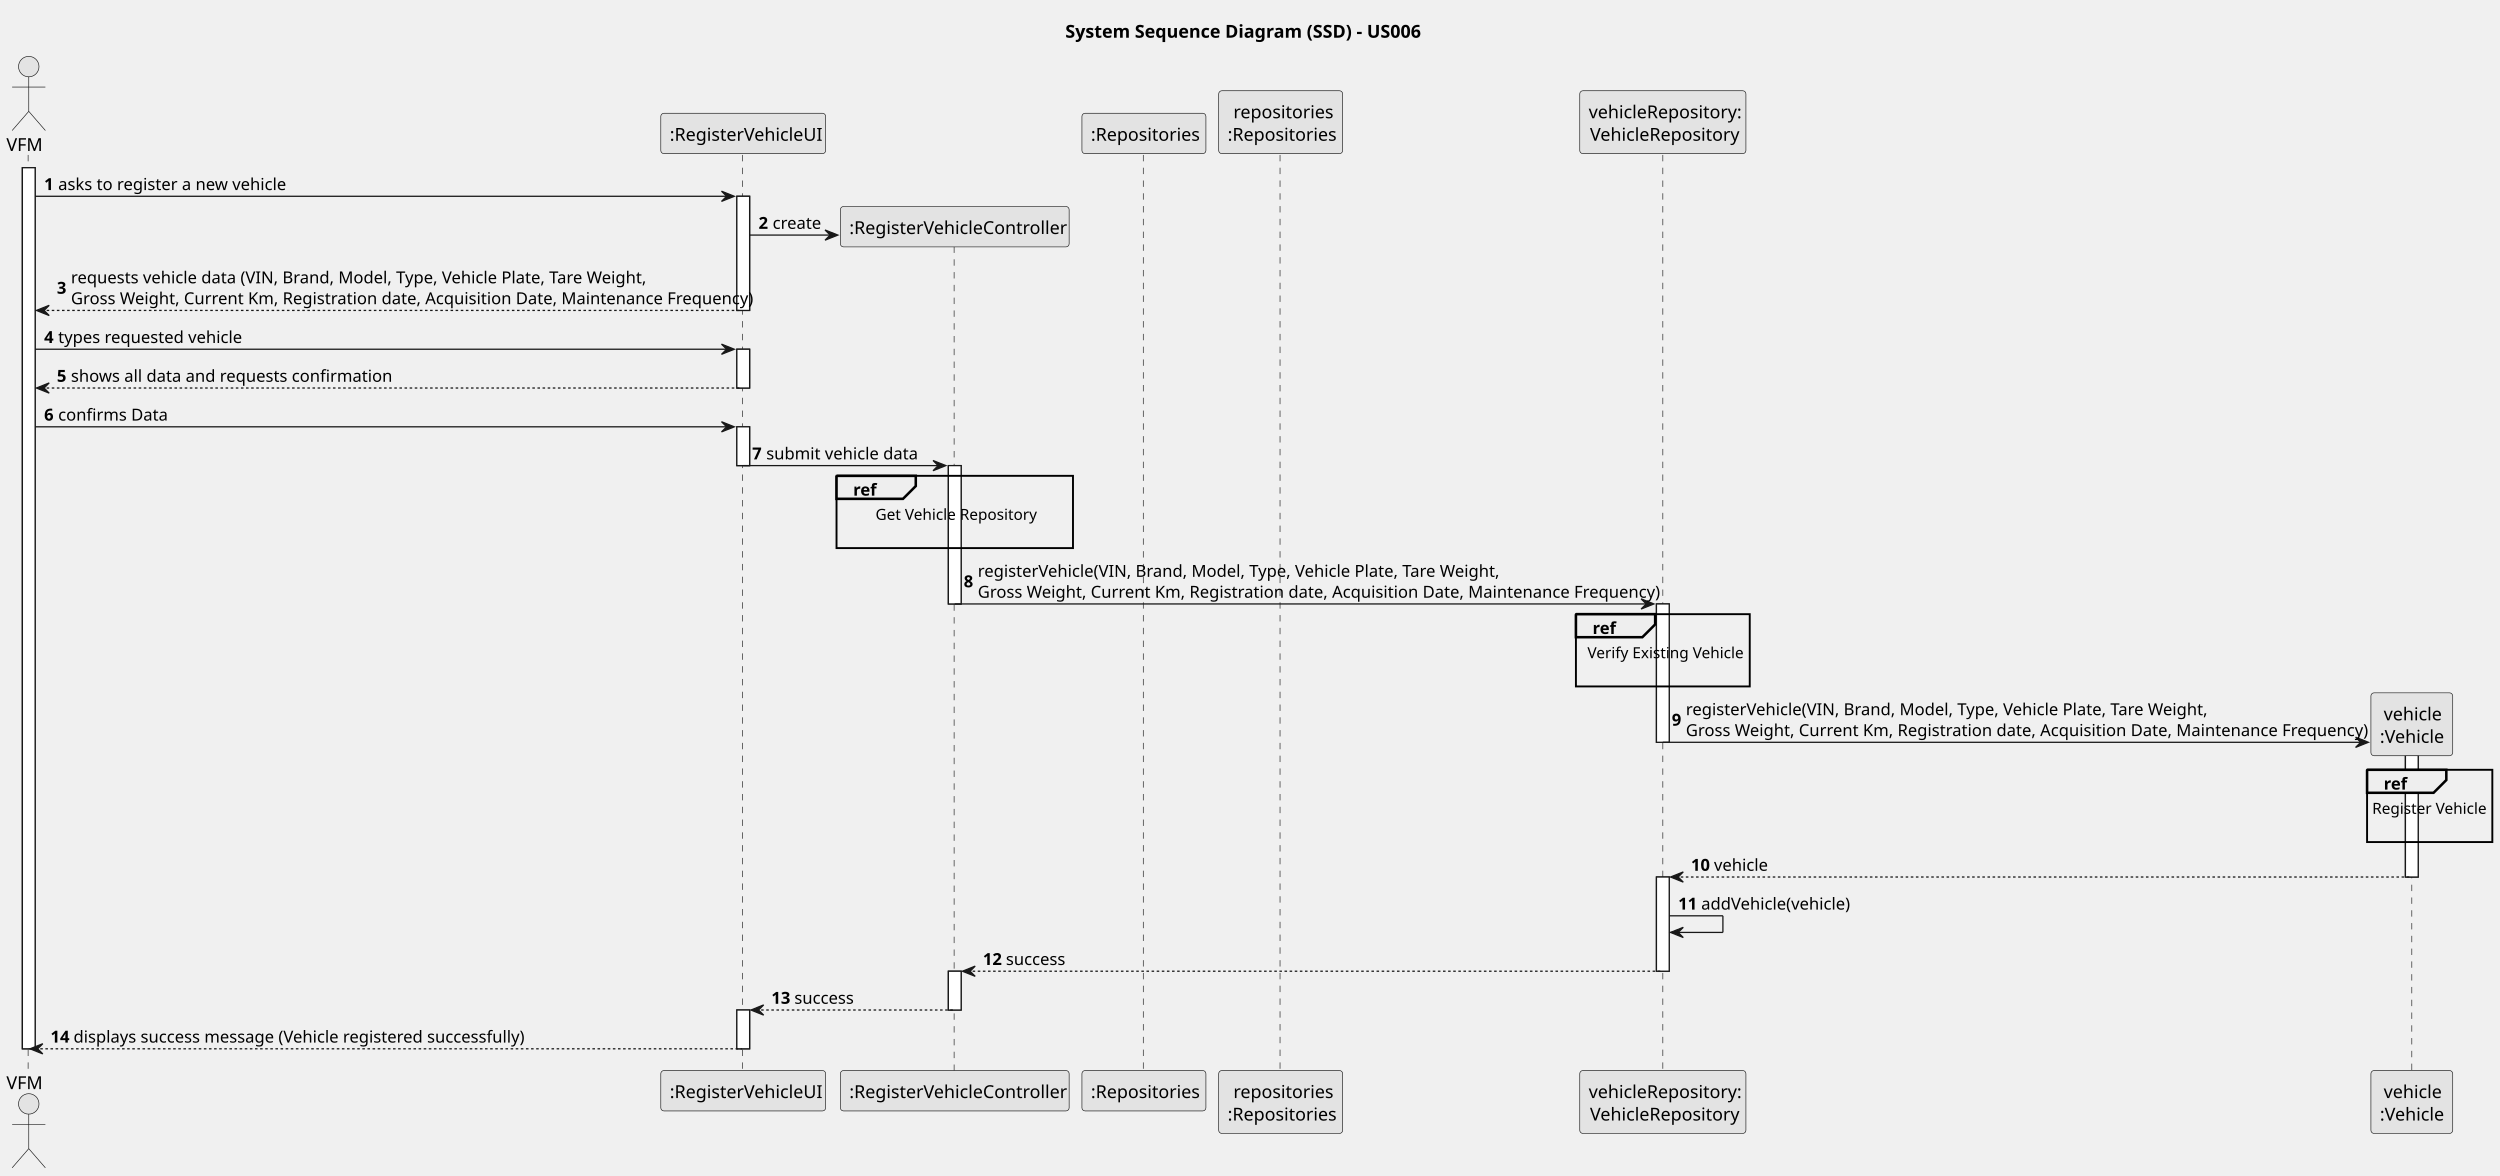
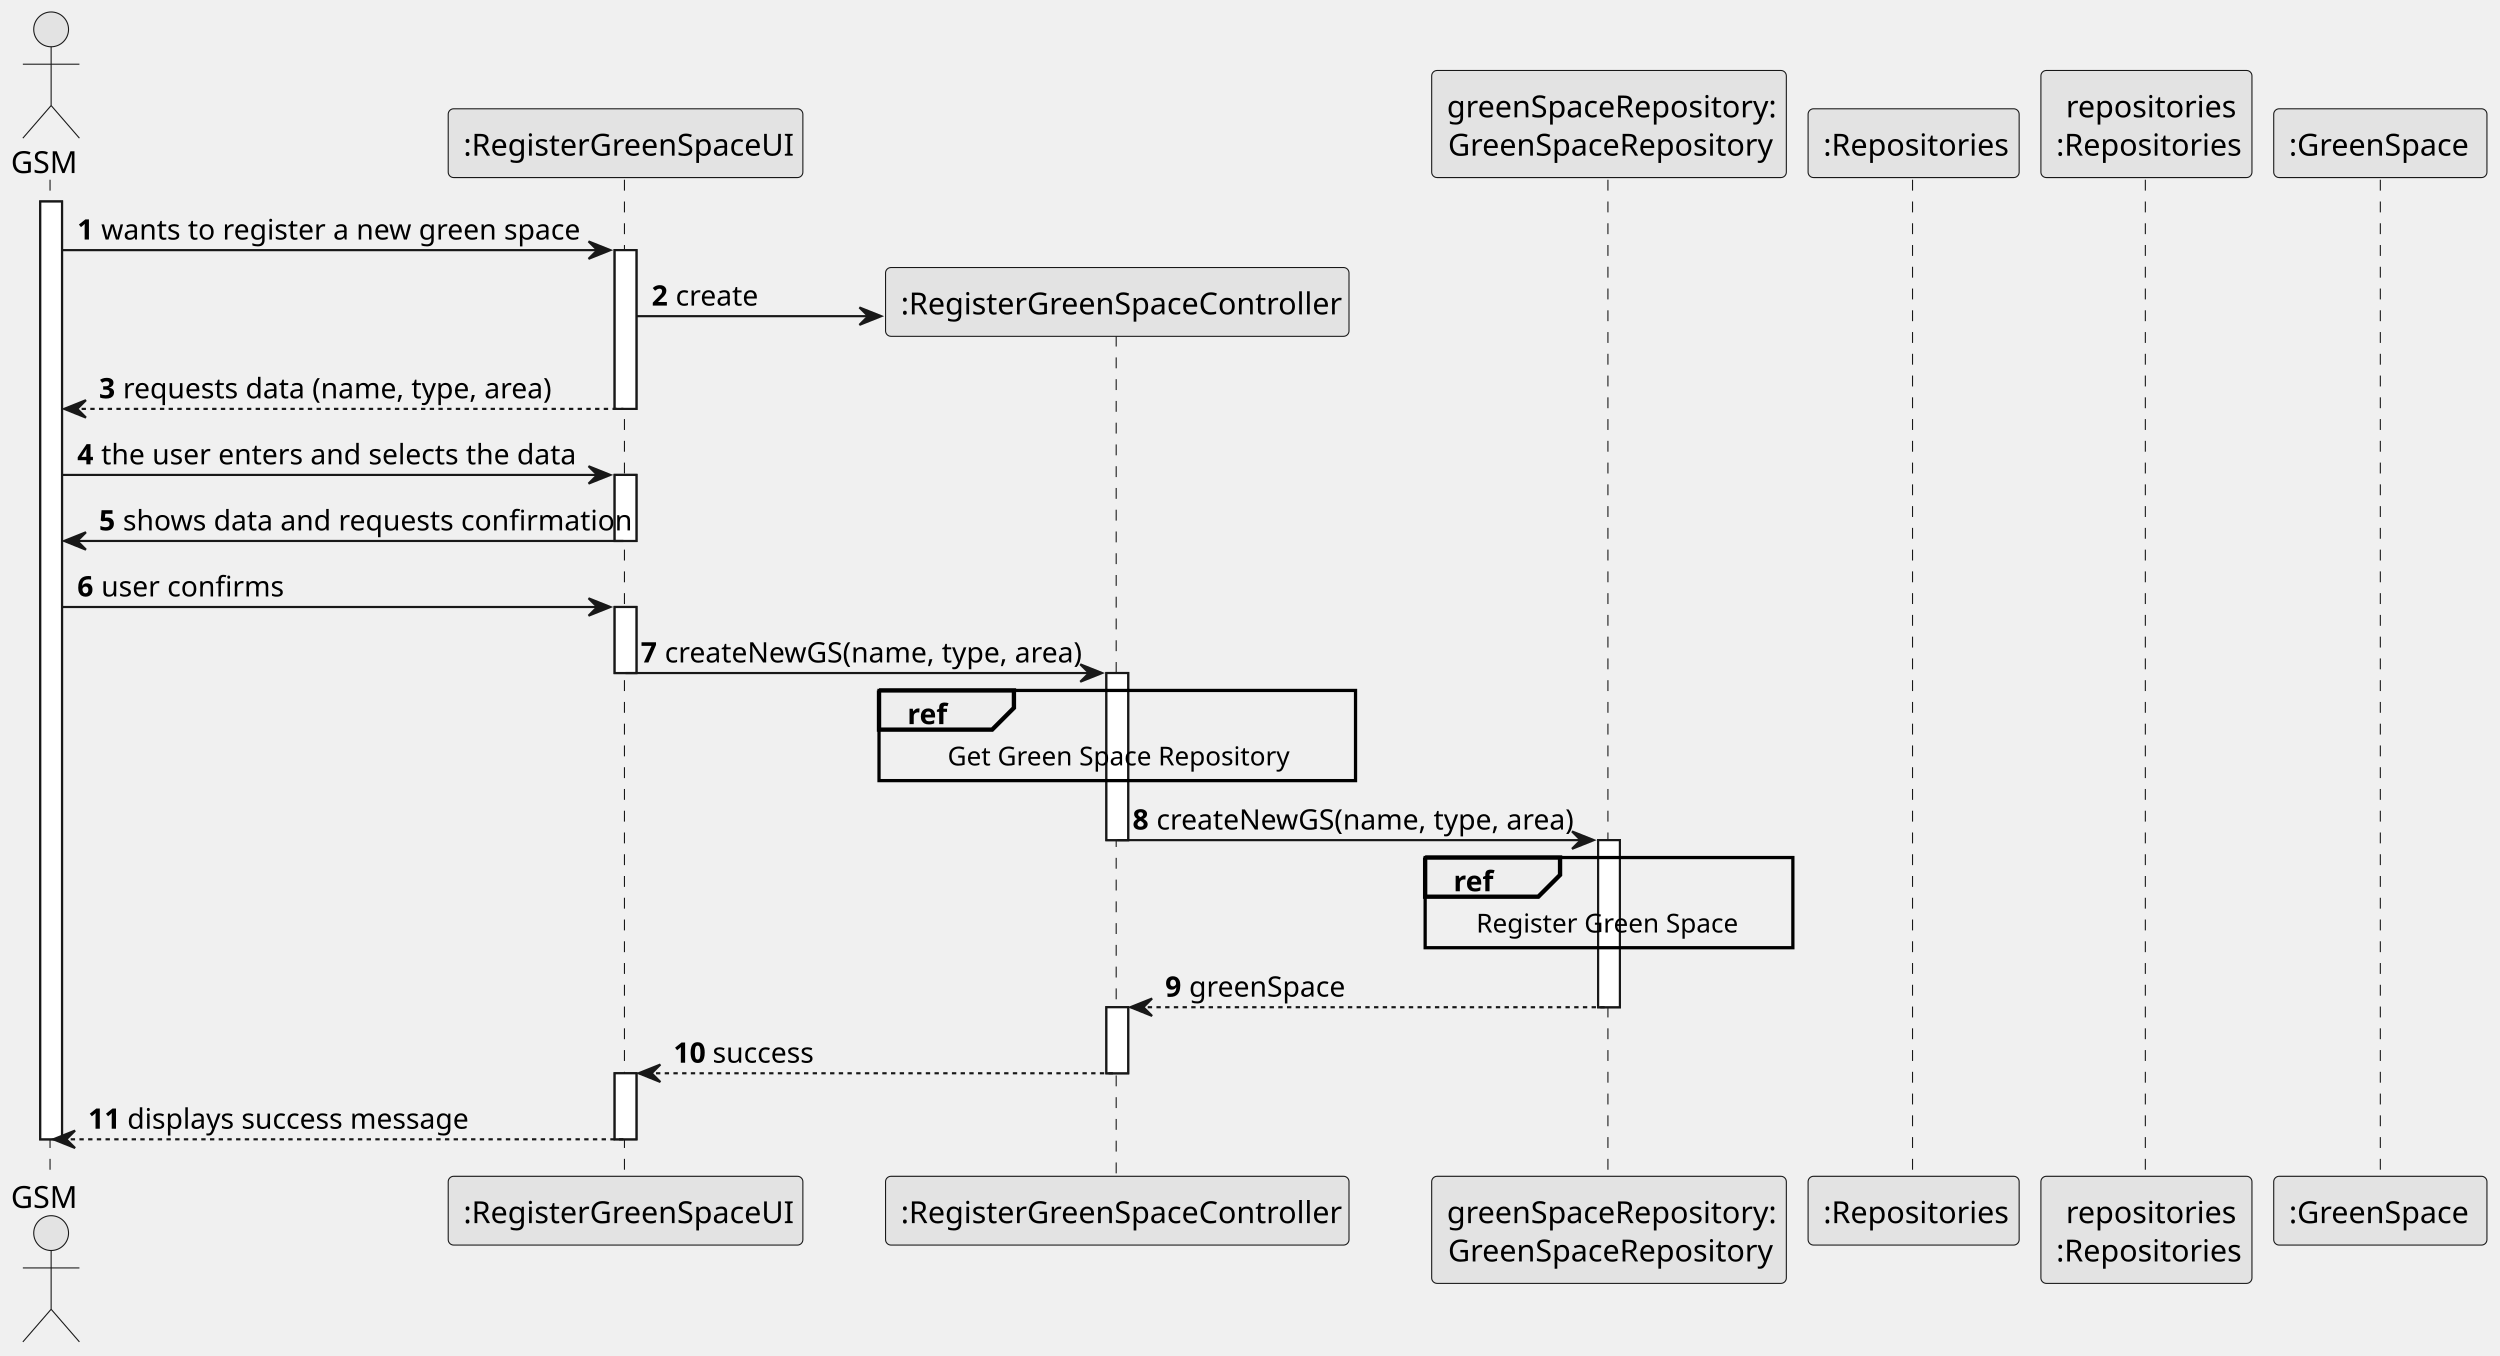
- <svg xmlns="http://www.w3.org/2000/svg" contentStyleType="text/css" height="920px" preserveAspectRatio="none" style="width:1956px;height:920px;background:#FFFFFF;" version="1.1" viewBox="0 0 1956 920" width="1956px" zoomAndPan="magnify">
+ <svg xmlns="http://www.w3.org/2000/svg" contentStyleType="text/css" height="623px" preserveAspectRatio="none" style="width:1149px;height:623px;background:#FFFFFF;" version="1.1" viewBox="0 0 1149 623" width="1149px" zoomAndPan="magnify">
  <defs />
  <g>
-     <text fill="#000000" font-family="sans-serif" font-size="14" font-weight="bold" lengthAdjust="spacing" textLength="284" x="833.5" y="29.533">System Sequence Diagram (SSD) - US006</text>
-     <rect fill="#FFFFFF" height="689.367" style="stroke:#181818;stroke-width:1.0;" width="10" x="17.5" y="131.219" />
-     <rect fill="#FFFFFF" height="89.312" style="stroke:#181818;stroke-width:1.0;" width="10" x="576.5" y="153.57" />
-     <rect fill="#FFFFFF" height="30.352" style="stroke:#181818;stroke-width:1.0;" width="10" x="576.5" y="273.234" />
-     <rect fill="#FFFFFF" height="30.352" style="stroke:#181818;stroke-width:1.0;" width="10" x="576.5" y="333.938" />
-     <rect fill="#FFFFFF" height="30.352" style="stroke:#181818;stroke-width:1.0;" width="10" x="576.5" y="790.234" />
-     <rect fill="#FFFFFF" height="108.242" style="stroke:#181818;stroke-width:1.0;" width="10" x="742" y="364.289" />
-     <rect fill="#FFFFFF" height="30.352" style="stroke:#181818;stroke-width:1.0;" width="10" x="742" y="759.883" />
-     <rect fill="#FFFFFF" height="108.242" style="stroke:#181818;stroke-width:1.0;" width="10" x="1296" y="472.531" />
-     <rect fill="#FFFFFF" height="73.703" style="stroke:#181818;stroke-width:1.0;" width="10" x="1296" y="686.18" />
-     <rect fill="#FFFFFF" height="95.406" style="stroke:#181818;stroke-width:1.0;" width="10" x="1882" y="590.773" />
-     <line style="stroke:#181818;stroke-width:0.5;stroke-dasharray:5.0,5.0;" x1="22" x2="22" y1="121.219" y2="838.586" />
-     <line style="stroke:#181818;stroke-width:0.5;stroke-dasharray:5.0,5.0;" x1="581" x2="581" y1="121.219" y2="838.586" />
-     <line style="stroke:#181818;stroke-width:0.5;stroke-dasharray:5.0,5.0;" x1="746.5" x2="746.5" y1="192.875" y2="838.586" />
-     <line style="stroke:#181818;stroke-width:0.5;stroke-dasharray:5.0,5.0;" x1="894.5" x2="894.5" y1="121.219" y2="838.586" />
-     <line style="stroke:#181818;stroke-width:0.5;stroke-dasharray:5.0,5.0;" x1="1001.5" x2="1001.5" y1="121.219" y2="838.586" />
-     <line style="stroke:#181818;stroke-width:0.5;stroke-dasharray:5.0,5.0;" x1="1301" x2="1301" y1="121.219" y2="838.586" />
-     <line style="stroke:#181818;stroke-width:0.5;stroke-dasharray:5.0,5.0;" x1="1887" x2="1887" y1="582.18" y2="838.586" />
-     <text fill="#000000" font-family="sans-serif" font-size="14" lengthAdjust="spacing" textLength="29" x="5" y="118.143">VFM</text>
-     <ellipse cx="22.5" cy="52.109" fill="#E3E3E3" rx="8" ry="8" style="stroke:#181818;stroke-width:0.5;" />
-     <path d="M22.5,60.109 L22.5,87.109 M9.5,68.109 L35.5,68.109 M22.5,87.109 L9.5,102.109 M22.5,87.109 L35.5,102.109 " fill="none" style="stroke:#181818;stroke-width:0.5;" />
-     <text fill="#000000" font-family="sans-serif" font-size="14" lengthAdjust="spacing" textLength="29" x="5" y="852.119">VFM</text>
-     <ellipse cx="22.5" cy="863.695" fill="#E3E3E3" rx="8" ry="8" style="stroke:#181818;stroke-width:0.5;" />
-     <path d="M22.5,871.695 L22.5,898.695 M9.5,879.695 L35.5,879.695 M22.5,898.695 L9.5,913.695 M22.5,898.695 L35.5,913.695 " fill="none" style="stroke:#181818;stroke-width:0.5;" />
-     <rect fill="#E3E3E3" height="31.609" rx="2.5" ry="2.5" style="stroke:#181818;stroke-width:0.5;" width="129" x="517" y="88.609" />
-     <text fill="#000000" font-family="sans-serif" font-size="14" lengthAdjust="spacing" textLength="115" x="524" y="110.143">:RegisterVehicleUI</text>
-     <rect fill="#E3E3E3" height="31.609" rx="2.5" ry="2.5" style="stroke:#181818;stroke-width:0.5;" width="129" x="517" y="837.586" />
-     <text fill="#000000" font-family="sans-serif" font-size="14" lengthAdjust="spacing" textLength="115" x="524" y="859.119">:RegisterVehicleUI</text>
-     <rect fill="#E3E3E3" height="31.609" rx="2.5" ry="2.5" style="stroke:#181818;stroke-width:0.5;" width="179" x="657.5" y="837.586" />
-     <text fill="#000000" font-family="sans-serif" font-size="14" lengthAdjust="spacing" textLength="165" x="664.5" y="859.119">:RegisterVehicleController</text>
-     <rect fill="#E3E3E3" height="31.609" rx="2.5" ry="2.5" style="stroke:#181818;stroke-width:0.5;" width="97" x="846.5" y="88.609" />
-     <text fill="#000000" font-family="sans-serif" font-size="14" lengthAdjust="spacing" textLength="83" x="853.5" y="110.143">:Repositories</text>
-     <rect fill="#E3E3E3" height="31.609" rx="2.5" ry="2.5" style="stroke:#181818;stroke-width:0.5;" width="97" x="846.5" y="837.586" />
-     <text fill="#000000" font-family="sans-serif" font-size="14" lengthAdjust="spacing" textLength="83" x="853.5" y="859.119">:Repositories</text>
-     <rect fill="#E3E3E3" height="49.219" rx="2.5" ry="2.5" style="stroke:#181818;stroke-width:0.5;" width="97" x="953.5" y="71" />
-     <text fill="#000000" font-family="sans-serif" font-size="14" lengthAdjust="spacing" textLength="74" x="965" y="92.533">repositories</text>
-     <text fill="#000000" font-family="sans-serif" font-size="14" lengthAdjust="spacing" textLength="83" x="960.5" y="110.143">:Repositories</text>
-     <rect fill="#E3E3E3" height="49.219" rx="2.5" ry="2.5" style="stroke:#181818;stroke-width:0.5;" width="97" x="953.5" y="837.586" />
-     <text fill="#000000" font-family="sans-serif" font-size="14" lengthAdjust="spacing" textLength="74" x="965" y="859.119">repositories</text>
-     <text fill="#000000" font-family="sans-serif" font-size="14" lengthAdjust="spacing" textLength="83" x="960.5" y="876.729">:Repositories</text>
-     <rect fill="#E3E3E3" height="49.219" rx="2.5" ry="2.5" style="stroke:#181818;stroke-width:0.5;" width="130" x="1236" y="71" />
-     <text fill="#000000" font-family="sans-serif" font-size="14" lengthAdjust="spacing" textLength="116" x="1243" y="92.533">vehicleRepository:</text>
-     <text fill="#000000" font-family="sans-serif" font-size="14" lengthAdjust="spacing" textLength="114" x="1244" y="110.143">VehicleRepository</text>
-     <rect fill="#E3E3E3" height="49.219" rx="2.5" ry="2.5" style="stroke:#181818;stroke-width:0.5;" width="130" x="1236" y="837.586" />
-     <text fill="#000000" font-family="sans-serif" font-size="14" lengthAdjust="spacing" textLength="116" x="1243" y="859.119">vehicleRepository:</text>
-     <text fill="#000000" font-family="sans-serif" font-size="14" lengthAdjust="spacing" textLength="114" x="1244" y="876.729">VehicleRepository</text>
-     <rect fill="#E3E3E3" height="49.219" rx="2.5" ry="2.5" style="stroke:#181818;stroke-width:0.5;" width="64" x="1855" y="837.586" />
-     <text fill="#000000" font-family="sans-serif" font-size="14" lengthAdjust="spacing" textLength="44" x="1865" y="859.119">vehicle</text>
-     <text fill="#000000" font-family="sans-serif" font-size="14" lengthAdjust="spacing" textLength="50" x="1862" y="876.729">:Vehicle</text>
-     <rect fill="#FFFFFF" height="689.367" style="stroke:#181818;stroke-width:1.0;" width="10" x="17.5" y="131.219" />
-     <rect fill="#FFFFFF" height="89.312" style="stroke:#181818;stroke-width:1.0;" width="10" x="576.5" y="153.57" />
-     <rect fill="#FFFFFF" height="30.352" style="stroke:#181818;stroke-width:1.0;" width="10" x="576.5" y="273.234" />
-     <rect fill="#FFFFFF" height="30.352" style="stroke:#181818;stroke-width:1.0;" width="10" x="576.5" y="333.938" />
-     <rect fill="#FFFFFF" height="30.352" style="stroke:#181818;stroke-width:1.0;" width="10" x="576.5" y="790.234" />
-     <rect fill="#FFFFFF" height="108.242" style="stroke:#181818;stroke-width:1.0;" width="10" x="742" y="364.289" />
-     <rect fill="#FFFFFF" height="30.352" style="stroke:#181818;stroke-width:1.0;" width="10" x="742" y="759.883" />
-     <rect fill="#FFFFFF" height="108.242" style="stroke:#181818;stroke-width:1.0;" width="10" x="1296" y="472.531" />
-     <rect fill="#FFFFFF" height="73.703" style="stroke:#181818;stroke-width:1.0;" width="10" x="1296" y="686.18" />
-     <rect fill="#FFFFFF" height="95.406" style="stroke:#181818;stroke-width:1.0;" width="10" x="1882" y="590.773" />
-     <polygon fill="#181818" points="564.5,149.57,574.5,153.57,564.5,157.57,568.5,153.57" style="stroke:#181818;stroke-width:1.0;" />
-     <line style="stroke:#181818;stroke-width:1.0;" x1="27.5" x2="570.5" y1="153.57" y2="153.57" />
-     <text fill="#000000" font-family="sans-serif" font-size="13" font-weight="bold" lengthAdjust="spacing" textLength="7" x="34.5" y="148.714">1</text>
-     <text fill="#000000" font-family="sans-serif" font-size="13" lengthAdjust="spacing" textLength="171" x="45.5" y="148.714">asks to register a new vehicle</text>
-     <polygon fill="#181818" points="645.5,179.922,655.5,183.922,645.5,187.922,649.5,183.922" style="stroke:#181818;stroke-width:1.0;" />
-     <line style="stroke:#181818;stroke-width:1.0;" x1="586.5" x2="651.5" y1="183.922" y2="183.922" />
-     <text fill="#000000" font-family="sans-serif" font-size="13" font-weight="bold" lengthAdjust="spacing" textLength="7" x="593.5" y="179.065">2</text>
-     <text fill="#000000" font-family="sans-serif" font-size="13" lengthAdjust="spacing" textLength="36" x="604.5" y="179.065">create</text>
-     <rect fill="#E3E3E3" height="31.609" rx="2.5" ry="2.5" style="stroke:#181818;stroke-width:0.5;" width="179" x="657.5" y="161.57" />
-     <text fill="#000000" font-family="sans-serif" font-size="14" lengthAdjust="spacing" textLength="165" x="664.5" y="183.103">:RegisterVehicleController</text>
-     <polygon fill="#181818" points="38.5,238.883,28.5,242.883,38.5,246.883,34.5,242.883" style="stroke:#181818;stroke-width:1.0;" />
-     <line style="stroke:#181818;stroke-width:1.0;stroke-dasharray:2.0,2.0;" x1="32.5" x2="580.5" y1="242.883" y2="242.883" />
-     <text fill="#000000" font-family="sans-serif" font-size="13" font-weight="bold" lengthAdjust="spacing" textLength="7" x="44.5" y="229.851">3</text>
-     <text fill="#000000" font-family="sans-serif" font-size="13" lengthAdjust="spacing" textLength="439" x="55.5" y="221.675">requests vehicle data (VIN, Brand, Model, Type, Vehicle Plate, Tare Weight,</text>
-     <text fill="#000000" font-family="sans-serif" font-size="13" lengthAdjust="spacing" textLength="514" x="55.5" y="238.026">Gross Weight, Current Km, Registration date, Acquisition Date, Maintenance Frequency)</text>
-     <polygon fill="#181818" points="564.5,269.234,574.5,273.234,564.5,277.234,568.5,273.234" style="stroke:#181818;stroke-width:1.0;" />
-     <line style="stroke:#181818;stroke-width:1.0;" x1="27.5" x2="570.5" y1="273.234" y2="273.234" />
-     <text fill="#000000" font-family="sans-serif" font-size="13" font-weight="bold" lengthAdjust="spacing" textLength="7" x="34.5" y="268.378">4</text>
-     <text fill="#000000" font-family="sans-serif" font-size="13" lengthAdjust="spacing" textLength="136" x="45.5" y="268.378">types requested vehicle</text>
-     <polygon fill="#181818" points="38.5,299.586,28.5,303.586,38.5,307.586,34.5,303.586" style="stroke:#181818;stroke-width:1.0;" />
-     <line style="stroke:#181818;stroke-width:1.0;stroke-dasharray:2.0,2.0;" x1="32.5" x2="580.5" y1="303.586" y2="303.586" />
-     <text fill="#000000" font-family="sans-serif" font-size="13" font-weight="bold" lengthAdjust="spacing" textLength="7" x="44.5" y="298.729">5</text>
-     <text fill="#000000" font-family="sans-serif" font-size="13" lengthAdjust="spacing" textLength="236" x="55.5" y="298.729">shows all data and requests confirmation</text>
-     <polygon fill="#181818" points="564.5,329.938,574.5,333.938,564.5,337.938,568.5,333.938" style="stroke:#181818;stroke-width:1.0;" />
-     <line style="stroke:#181818;stroke-width:1.0;" x1="27.5" x2="570.5" y1="333.938" y2="333.938" />
-     <text fill="#000000" font-family="sans-serif" font-size="13" font-weight="bold" lengthAdjust="spacing" textLength="7" x="34.5" y="329.081">6</text>
-     <text fill="#000000" font-family="sans-serif" font-size="13" lengthAdjust="spacing" textLength="80" x="45.5" y="329.081">confirms Data</text>
-     <polygon fill="#181818" points="730,360.289,740,364.289,730,368.289,734,364.289" style="stroke:#181818;stroke-width:1.0;" />
-     <line style="stroke:#181818;stroke-width:1.0;" x1="581.5" x2="736" y1="364.289" y2="364.289" />
-     <text fill="#000000" font-family="sans-serif" font-size="13" font-weight="bold" lengthAdjust="spacing" textLength="7" x="588.5" y="359.433">7</text>
-     <text fill="#000000" font-family="sans-serif" font-size="13" lengthAdjust="spacing" textLength="111" x="599.5" y="359.433">submit vehicle data</text>
-     <rect fill="none" height="56.539" style="stroke:#000000;stroke-width:1.5;" width="185" x="654.5" y="372.289" />
-     <path d="M654.5,372.289 L716.5,372.289 L716.5,380.289 L706.5,390.289 L654.5,390.289 L654.5,372.289 " fill="#EEEEEE" style="stroke:#000000;stroke-width:2.0;" />
-     <text fill="#000000" font-family="sans-serif" font-size="13" font-weight="bold" lengthAdjust="spacing" textLength="17" x="667.5" y="387.784">ref</text>
-     <text fill="#000000" font-family="sans-serif" font-size="12" lengthAdjust="spacing" textLength="124" x="685" y="406.746">Get Vehicle Repository</text>
-     <text fill="#000000" font-family="sans-serif" font-size="12" lengthAdjust="spacing" textLength="3" x="745.5" y="421.84"> </text>
-     <polygon fill="#181818" points="1284,468.531,1294,472.531,1284,476.531,1288,472.531" style="stroke:#181818;stroke-width:1.0;" />
-     <line style="stroke:#181818;stroke-width:1.0;" x1="747" x2="1290" y1="472.531" y2="472.531" />
-     <text fill="#000000" font-family="sans-serif" font-size="13" font-weight="bold" lengthAdjust="spacing" textLength="7" x="754" y="459.499">8</text>
-     <text fill="#000000" font-family="sans-serif" font-size="13" lengthAdjust="spacing" textLength="399" x="765" y="451.323">registerVehicle(VIN, Brand, Model, Type, Vehicle Plate, Tare Weight,</text>
-     <text fill="#000000" font-family="sans-serif" font-size="13" lengthAdjust="spacing" textLength="514" x="765" y="467.675">Gross Weight, Current Km, Registration date, Acquisition Date, Maintenance Frequency)</text>
-     <rect fill="none" height="56.539" style="stroke:#000000;stroke-width:1.5;" width="136" x="1233" y="480.531" />
-     <path d="M1233,480.531 L1295,480.531 L1295,488.531 L1285,498.531 L1233,498.531 L1233,480.531 " fill="#EEEEEE" style="stroke:#000000;stroke-width:2.0;" />
-     <text fill="#000000" font-family="sans-serif" font-size="13" font-weight="bold" lengthAdjust="spacing" textLength="17" x="1246" y="496.026">ref</text>
-     <text fill="#000000" font-family="sans-serif" font-size="12" lengthAdjust="spacing" textLength="118" x="1242" y="514.988">Verify Existing Vehicle</text>
-     <text fill="#000000" font-family="sans-serif" font-size="12" lengthAdjust="spacing" textLength="3" x="1299.5" y="530.082"> </text>
-     <polygon fill="#181818" points="1843,576.773,1853,580.773,1843,584.773,1847,580.773" style="stroke:#181818;stroke-width:1.0;" />
-     <line style="stroke:#181818;stroke-width:1.0;" x1="1301" x2="1849" y1="580.773" y2="580.773" />
-     <text fill="#000000" font-family="sans-serif" font-size="13" font-weight="bold" lengthAdjust="spacing" textLength="7" x="1308" y="567.741">9</text>
-     <text fill="#000000" font-family="sans-serif" font-size="13" lengthAdjust="spacing" textLength="399" x="1319" y="559.565">registerVehicle(VIN, Brand, Model, Type, Vehicle Plate, Tare Weight,</text>
-     <text fill="#000000" font-family="sans-serif" font-size="13" lengthAdjust="spacing" textLength="514" x="1319" y="575.917">Gross Weight, Current Km, Registration date, Acquisition Date, Maintenance Frequency)</text>
-     <rect fill="#E3E3E3" height="49.219" rx="2.5" ry="2.5" style="stroke:#181818;stroke-width:0.5;" width="64" x="1855" y="542.07" />
-     <text fill="#000000" font-family="sans-serif" font-size="14" lengthAdjust="spacing" textLength="44" x="1865" y="563.604">vehicle</text>
-     <text fill="#000000" font-family="sans-serif" font-size="14" lengthAdjust="spacing" textLength="50" x="1862" y="581.213">:Vehicle</text>
-     <rect fill="none" height="56.539" style="stroke:#000000;stroke-width:1.5;" width="98" x="1852" y="602.289" />
-     <path d="M1852,602.289 L1914,602.289 L1914,610.289 L1904,620.289 L1852,620.289 L1852,602.289 " fill="#EEEEEE" style="stroke:#000000;stroke-width:2.0;" />
-     <text fill="#000000" font-family="sans-serif" font-size="13" font-weight="bold" lengthAdjust="spacing" textLength="17" x="1865" y="617.784">ref</text>
-     <text fill="#000000" font-family="sans-serif" font-size="12" lengthAdjust="spacing" textLength="90" x="1856" y="636.746">Register Vehicle</text>
-     <text fill="#000000" font-family="sans-serif" font-size="12" lengthAdjust="spacing" textLength="3" x="1899.5" y="651.84"> </text>
-     <polygon fill="#181818" points="1317,682.18,1307,686.18,1317,690.18,1313,686.18" style="stroke:#181818;stroke-width:1.0;" />
-     <line style="stroke:#181818;stroke-width:1.0;stroke-dasharray:2.0,2.0;" x1="1311" x2="1886" y1="686.18" y2="686.18" />
-     <text fill="#000000" font-family="sans-serif" font-size="13" font-weight="bold" lengthAdjust="spacing" textLength="14" x="1323" y="681.323">10</text>
-     <text fill="#000000" font-family="sans-serif" font-size="13" lengthAdjust="spacing" textLength="39" x="1341" y="681.323">vehicle</text>
-     <line style="stroke:#181818;stroke-width:1.0;" x1="1306" x2="1348" y1="716.531" y2="716.531" />
-     <line style="stroke:#181818;stroke-width:1.0;" x1="1348" x2="1348" y1="716.531" y2="729.531" />
-     <line style="stroke:#181818;stroke-width:1.0;" x1="1307" x2="1348" y1="729.531" y2="729.531" />
-     <polygon fill="#181818" points="1317,725.531,1307,729.531,1317,733.531,1313,729.531" style="stroke:#181818;stroke-width:1.0;" />
-     <text fill="#000000" font-family="sans-serif" font-size="13" font-weight="bold" lengthAdjust="spacing" textLength="14" x="1313" y="711.675">11</text>
-     <text fill="#000000" font-family="sans-serif" font-size="13" lengthAdjust="spacing" textLength="111" x="1331" y="711.675">addVehicle(vehicle)</text>
-     <polygon fill="#181818" points="763,755.883,753,759.883,763,763.883,759,759.883" style="stroke:#181818;stroke-width:1.0;" />
-     <line style="stroke:#181818;stroke-width:1.0;stroke-dasharray:2.0,2.0;" x1="757" x2="1300" y1="759.883" y2="759.883" />
-     <text fill="#000000" font-family="sans-serif" font-size="13" font-weight="bold" lengthAdjust="spacing" textLength="14" x="769" y="755.026">12</text>
-     <text fill="#000000" font-family="sans-serif" font-size="13" lengthAdjust="spacing" textLength="49" x="787" y="755.026">success</text>
-     <polygon fill="#181818" points="597.5,786.234,587.5,790.234,597.5,794.234,593.5,790.234" style="stroke:#181818;stroke-width:1.0;" />
-     <line style="stroke:#181818;stroke-width:1.0;stroke-dasharray:2.0,2.0;" x1="591.5" x2="746" y1="790.234" y2="790.234" />
-     <text fill="#000000" font-family="sans-serif" font-size="13" font-weight="bold" lengthAdjust="spacing" textLength="14" x="603.5" y="785.378">13</text>
-     <text fill="#000000" font-family="sans-serif" font-size="13" lengthAdjust="spacing" textLength="49" x="621.5" y="785.378">success</text>
-     <polygon fill="#181818" points="33.5,816.586,23.5,820.586,33.5,824.586,29.5,820.586" style="stroke:#181818;stroke-width:1.0;" />
-     <line style="stroke:#181818;stroke-width:1.0;stroke-dasharray:2.0,2.0;" x1="27.5" x2="580.5" y1="820.586" y2="820.586" />
-     <text fill="#000000" font-family="sans-serif" font-size="13" font-weight="bold" lengthAdjust="spacing" textLength="14" x="39.5" y="815.73">14</text>
-     <text fill="#000000" font-family="sans-serif" font-size="13" lengthAdjust="spacing" textLength="350" x="57.5" y="815.73">displays success message (Vehicle registered successfully)</text>
+     <rect fill="#FFFFFF" height="431.016" style="stroke:#181818;stroke-width:1.0;" width="10" x="18.5" y="92.609" />
+     <rect fill="#FFFFFF" height="72.961" style="stroke:#181818;stroke-width:1.0;" width="10" x="282.5" y="114.961" />
+     <rect fill="#FFFFFF" height="30.352" style="stroke:#181818;stroke-width:1.0;" width="10" x="282.5" y="218.273" />
+     <rect fill="#FFFFFF" height="30.352" style="stroke:#181818;stroke-width:1.0;" width="10" x="282.5" y="278.977" />
+     <rect fill="#FFFFFF" height="30.352" style="stroke:#181818;stroke-width:1.0;" width="10" x="282.5" y="493.273" />
+     <rect fill="#FFFFFF" height="76.797" style="stroke:#181818;stroke-width:1.0;" width="10" x="508.5" y="309.328" />
+     <rect fill="#FFFFFF" height="30.352" style="stroke:#181818;stroke-width:1.0;" width="10" x="508.5" y="462.922" />
+     <rect fill="#FFFFFF" height="76.797" style="stroke:#181818;stroke-width:1.0;" width="10" x="734.5" y="386.125" />
+     <line style="stroke:#181818;stroke-width:0.5;stroke-dasharray:5.0,5.0;" x1="23" x2="23" y1="82.609" y2="541.625" />
+     <line style="stroke:#181818;stroke-width:0.5;stroke-dasharray:5.0,5.0;" x1="287" x2="287" y1="82.609" y2="541.625" />
+     <line style="stroke:#181818;stroke-width:0.5;stroke-dasharray:5.0,5.0;" x1="513" x2="513" y1="154.266" y2="541.625" />
+     <line style="stroke:#181818;stroke-width:0.5;stroke-dasharray:5.0,5.0;" x1="739" x2="739" y1="82.609" y2="541.625" />
+     <line style="stroke:#181818;stroke-width:0.5;stroke-dasharray:5.0,5.0;" x1="879" x2="879" y1="82.609" y2="541.625" />
+     <line style="stroke:#181818;stroke-width:0.5;stroke-dasharray:5.0,5.0;" x1="986" x2="986" y1="82.609" y2="541.625" />
+     <line style="stroke:#181818;stroke-width:0.5;stroke-dasharray:5.0,5.0;" x1="1094" x2="1094" y1="82.609" y2="541.625" />
+     <text fill="#000000" font-family="sans-serif" font-size="14" lengthAdjust="spacing" textLength="31" x="5" y="79.533">GSM</text>
+     <ellipse cx="23.5" cy="13.5" fill="#E3E3E3" rx="8" ry="8" style="stroke:#181818;stroke-width:0.5;" />
+     <path d="M23.5,21.5 L23.5,48.5 M10.5,29.5 L36.5,29.5 M23.5,48.5 L10.5,63.5 M23.5,48.5 L36.5,63.5 " fill="none" style="stroke:#181818;stroke-width:0.5;" />
+     <text fill="#000000" font-family="sans-serif" font-size="14" lengthAdjust="spacing" textLength="31" x="5" y="555.158">GSM</text>
+     <ellipse cx="23.5" cy="566.734" fill="#E3E3E3" rx="8" ry="8" style="stroke:#181818;stroke-width:0.5;" />
+     <path d="M23.5,574.734 L23.5,601.734 M10.5,582.734 L36.5,582.734 M23.5,601.734 L10.5,616.734 M23.5,601.734 L36.5,616.734 " fill="none" style="stroke:#181818;stroke-width:0.5;" />
+     <rect fill="#E3E3E3" height="31.609" rx="2.5" ry="2.5" style="stroke:#181818;stroke-width:0.5;" width="163" x="206" y="50" />
+     <text fill="#000000" font-family="sans-serif" font-size="14" lengthAdjust="spacing" textLength="149" x="213" y="71.533">:RegisterGreenSpaceUI</text>
+     <rect fill="#E3E3E3" height="31.609" rx="2.5" ry="2.5" style="stroke:#181818;stroke-width:0.5;" width="163" x="206" y="540.625" />
+     <text fill="#000000" font-family="sans-serif" font-size="14" lengthAdjust="spacing" textLength="149" x="213" y="562.158">:RegisterGreenSpaceUI</text>
+     <rect fill="#E3E3E3" height="31.609" rx="2.5" ry="2.5" style="stroke:#181818;stroke-width:0.5;" width="213" x="407" y="540.625" />
+     <text fill="#000000" font-family="sans-serif" font-size="14" lengthAdjust="spacing" textLength="199" x="414" y="562.158">:RegisterGreenSpaceController</text>
+     <rect fill="#E3E3E3" height="49.219" rx="2.5" ry="2.5" style="stroke:#181818;stroke-width:0.5;" width="163" x="658" y="32.391" />
+     <text fill="#000000" font-family="sans-serif" font-size="14" lengthAdjust="spacing" textLength="149" x="665" y="53.924">greenSpaceRepository:</text>
+     <text fill="#000000" font-family="sans-serif" font-size="14" lengthAdjust="spacing" textLength="148" x="665.5" y="71.533">GreenSpaceRepository</text>
+     <rect fill="#E3E3E3" height="49.219" rx="2.5" ry="2.5" style="stroke:#181818;stroke-width:0.5;" width="163" x="658" y="540.625" />
+     <text fill="#000000" font-family="sans-serif" font-size="14" lengthAdjust="spacing" textLength="149" x="665" y="562.158">greenSpaceRepository:</text>
+     <text fill="#000000" font-family="sans-serif" font-size="14" lengthAdjust="spacing" textLength="148" x="665.5" y="579.768">GreenSpaceRepository</text>
+     <rect fill="#E3E3E3" height="31.609" rx="2.5" ry="2.5" style="stroke:#181818;stroke-width:0.5;" width="97" x="831" y="50" />
+     <text fill="#000000" font-family="sans-serif" font-size="14" lengthAdjust="spacing" textLength="83" x="838" y="71.533">:Repositories</text>
+     <rect fill="#E3E3E3" height="31.609" rx="2.5" ry="2.5" style="stroke:#181818;stroke-width:0.5;" width="97" x="831" y="540.625" />
+     <text fill="#000000" font-family="sans-serif" font-size="14" lengthAdjust="spacing" textLength="83" x="838" y="562.158">:Repositories</text>
+     <rect fill="#E3E3E3" height="49.219" rx="2.5" ry="2.5" style="stroke:#181818;stroke-width:0.5;" width="97" x="938" y="32.391" />
+     <text fill="#000000" font-family="sans-serif" font-size="14" lengthAdjust="spacing" textLength="74" x="949.5" y="53.924">repositories</text>
+     <text fill="#000000" font-family="sans-serif" font-size="14" lengthAdjust="spacing" textLength="83" x="945" y="71.533">:Repositories</text>
+     <rect fill="#E3E3E3" height="49.219" rx="2.5" ry="2.5" style="stroke:#181818;stroke-width:0.5;" width="97" x="938" y="540.625" />
+     <text fill="#000000" font-family="sans-serif" font-size="14" lengthAdjust="spacing" textLength="74" x="949.5" y="562.158">repositories</text>
+     <text fill="#000000" font-family="sans-serif" font-size="14" lengthAdjust="spacing" textLength="83" x="945" y="579.768">:Repositories</text>
+     <rect fill="#E3E3E3" height="31.609" rx="2.5" ry="2.5" style="stroke:#181818;stroke-width:0.5;" width="98" x="1045" y="50" />
+     <text fill="#000000" font-family="sans-serif" font-size="14" lengthAdjust="spacing" textLength="84" x="1052" y="71.533">:GreenSpace</text>
+     <rect fill="#E3E3E3" height="31.609" rx="2.5" ry="2.5" style="stroke:#181818;stroke-width:0.5;" width="98" x="1045" y="540.625" />
+     <text fill="#000000" font-family="sans-serif" font-size="14" lengthAdjust="spacing" textLength="84" x="1052" y="562.158">:GreenSpace</text>
+     <rect fill="#FFFFFF" height="431.016" style="stroke:#181818;stroke-width:1.0;" width="10" x="18.5" y="92.609" />
+     <rect fill="#FFFFFF" height="72.961" style="stroke:#181818;stroke-width:1.0;" width="10" x="282.5" y="114.961" />
+     <rect fill="#FFFFFF" height="30.352" style="stroke:#181818;stroke-width:1.0;" width="10" x="282.5" y="218.273" />
+     <rect fill="#FFFFFF" height="30.352" style="stroke:#181818;stroke-width:1.0;" width="10" x="282.5" y="278.977" />
+     <rect fill="#FFFFFF" height="30.352" style="stroke:#181818;stroke-width:1.0;" width="10" x="282.5" y="493.273" />
+     <rect fill="#FFFFFF" height="76.797" style="stroke:#181818;stroke-width:1.0;" width="10" x="508.5" y="309.328" />
+     <rect fill="#FFFFFF" height="30.352" style="stroke:#181818;stroke-width:1.0;" width="10" x="508.5" y="462.922" />
+     <rect fill="#FFFFFF" height="76.797" style="stroke:#181818;stroke-width:1.0;" width="10" x="734.5" y="386.125" />
+     <polygon fill="#181818" points="270.5,110.961,280.5,114.961,270.5,118.961,274.5,114.961" style="stroke:#181818;stroke-width:1.0;" />
+     <line style="stroke:#181818;stroke-width:1.0;" x1="28.5" x2="276.5" y1="114.961" y2="114.961" />
+     <text fill="#000000" font-family="sans-serif" font-size="13" font-weight="bold" lengthAdjust="spacing" textLength="7" x="35.5" y="110.105">1</text>
+     <text fill="#000000" font-family="sans-serif" font-size="13" lengthAdjust="spacing" textLength="209" x="46.5" y="110.105">wants to register a new green space</text>
+     <polygon fill="#181818" points="395,141.312,405,145.312,395,149.312,399,145.312" style="stroke:#181818;stroke-width:1.0;" />
+     <line style="stroke:#181818;stroke-width:1.0;" x1="292.5" x2="401" y1="145.312" y2="145.312" />
+     <text fill="#000000" font-family="sans-serif" font-size="13" font-weight="bold" lengthAdjust="spacing" textLength="7" x="299.5" y="140.456">2</text>
+     <text fill="#000000" font-family="sans-serif" font-size="13" lengthAdjust="spacing" textLength="36" x="310.5" y="140.456">create</text>
+     <rect fill="#E3E3E3" height="31.609" rx="2.5" ry="2.5" style="stroke:#181818;stroke-width:0.5;" width="213" x="407" y="122.961" />
+     <text fill="#000000" font-family="sans-serif" font-size="14" lengthAdjust="spacing" textLength="199" x="414" y="144.494">:RegisterGreenSpaceController</text>
+     <polygon fill="#181818" points="39.5,183.922,29.5,187.922,39.5,191.922,35.5,187.922" style="stroke:#181818;stroke-width:1.0;" />
+     <line style="stroke:#181818;stroke-width:1.0;stroke-dasharray:2.0,2.0;" x1="33.5" x2="286.5" y1="187.922" y2="187.922" />
+     <text fill="#000000" font-family="sans-serif" font-size="13" font-weight="bold" lengthAdjust="spacing" textLength="7" x="45.5" y="183.065">3</text>
+     <text fill="#000000" font-family="sans-serif" font-size="13" lengthAdjust="spacing" textLength="189" x="56.5" y="183.065">requests data (name, type, area)</text>
+     <polygon fill="#181818" points="270.5,214.273,280.5,218.273,270.5,222.273,274.5,218.273" style="stroke:#181818;stroke-width:1.0;" />
+     <line style="stroke:#181818;stroke-width:1.0;" x1="28.5" x2="276.5" y1="218.273" y2="218.273" />
+     <text fill="#000000" font-family="sans-serif" font-size="13" font-weight="bold" lengthAdjust="spacing" textLength="7" x="35.5" y="213.417">4</text>
+     <text fill="#000000" font-family="sans-serif" font-size="13" lengthAdjust="spacing" textLength="209" x="46.5" y="213.417">the user enters and selects the data</text>
+     <polygon fill="#181818" points="39.5,244.625,29.5,248.625,39.5,252.625,35.5,248.625" style="stroke:#181818;stroke-width:1.0;" />
+     <line style="stroke:#181818;stroke-width:1.0;" x1="33.5" x2="286.5" y1="248.625" y2="248.625" />
+     <text fill="#000000" font-family="sans-serif" font-size="13" font-weight="bold" lengthAdjust="spacing" textLength="7" x="45.5" y="243.769">5</text>
+     <text fill="#000000" font-family="sans-serif" font-size="13" lengthAdjust="spacing" textLength="219" x="56.5" y="243.769">shows data and requests confirmation</text>
+     <polygon fill="#181818" points="270.5,274.977,280.5,278.977,270.5,282.977,274.5,278.977" style="stroke:#181818;stroke-width:1.0;" />
+     <line style="stroke:#181818;stroke-width:1.0;" x1="28.5" x2="276.5" y1="278.977" y2="278.977" />
+     <text fill="#000000" font-family="sans-serif" font-size="13" font-weight="bold" lengthAdjust="spacing" textLength="7" x="35.5" y="274.12">6</text>
+     <text fill="#000000" font-family="sans-serif" font-size="13" lengthAdjust="spacing" textLength="78" x="46.5" y="274.12">user confirms</text>
+     <polygon fill="#181818" points="496.5,305.328,506.5,309.328,496.5,313.328,500.5,309.328" style="stroke:#181818;stroke-width:1.0;" />
+     <line style="stroke:#181818;stroke-width:1.0;" x1="287.5" x2="502.5" y1="309.328" y2="309.328" />
+     <text fill="#000000" font-family="sans-serif" font-size="13" font-weight="bold" lengthAdjust="spacing" textLength="7" x="294.5" y="304.472">7</text>
+     <text fill="#000000" font-family="sans-serif" font-size="13" lengthAdjust="spacing" textLength="186" x="305.5" y="304.472">createNewGS(name, type, area)</text>
+     <rect fill="none" height="41.445" style="stroke:#000000;stroke-width:1.5;" width="219" x="404" y="317.328" />
+     <path d="M404,317.328 L466,317.328 L466,325.328 L456,335.328 L404,335.328 L404,317.328 " fill="#EEEEEE" style="stroke:#000000;stroke-width:2.0;" />
+     <text fill="#000000" font-family="sans-serif" font-size="13" font-weight="bold" lengthAdjust="spacing" textLength="17" x="417" y="332.823">ref</text>
+     <text fill="#000000" font-family="sans-serif" font-size="12" lengthAdjust="spacing" textLength="156" x="435.5" y="351.785">Get Green Space Repository</text>
+     <polygon fill="#181818" points="722.5,382.125,732.5,386.125,722.5,390.125,726.5,386.125" style="stroke:#181818;stroke-width:1.0;" />
+     <line style="stroke:#181818;stroke-width:1.0;" x1="513.5" x2="728.5" y1="386.125" y2="386.125" />
+     <text fill="#000000" font-family="sans-serif" font-size="13" font-weight="bold" lengthAdjust="spacing" textLength="7" x="520.5" y="381.269">8</text>
+     <text fill="#000000" font-family="sans-serif" font-size="13" lengthAdjust="spacing" textLength="186" x="531.5" y="381.269">createNewGS(name, type, area)</text>
+     <rect fill="none" height="41.445" style="stroke:#000000;stroke-width:1.5;" width="169" x="655" y="394.125" />
+     <path d="M655,394.125 L717,394.125 L717,402.125 L707,412.125 L655,412.125 L655,394.125 " fill="#EEEEEE" style="stroke:#000000;stroke-width:2.0;" />
+     <text fill="#000000" font-family="sans-serif" font-size="13" font-weight="bold" lengthAdjust="spacing" textLength="17" x="668" y="409.62">ref</text>
+     <text fill="#000000" font-family="sans-serif" font-size="12" lengthAdjust="spacing" textLength="122" x="678.5" y="428.582">Register Green Space</text>
+     <polygon fill="#181818" points="529.5,458.922,519.5,462.922,529.5,466.922,525.5,462.922" style="stroke:#181818;stroke-width:1.0;" />
+     <line style="stroke:#181818;stroke-width:1.0;stroke-dasharray:2.0,2.0;" x1="523.5" x2="738.5" y1="462.922" y2="462.922" />
+     <text fill="#000000" font-family="sans-serif" font-size="13" font-weight="bold" lengthAdjust="spacing" textLength="7" x="535.5" y="458.065">9</text>
+     <text fill="#000000" font-family="sans-serif" font-size="13" lengthAdjust="spacing" textLength="69" x="546.5" y="458.065">greenSpace</text>
+     <polygon fill="#181818" points="303.5,489.273,293.5,493.273,303.5,497.273,299.5,493.273" style="stroke:#181818;stroke-width:1.0;" />
+     <line style="stroke:#181818;stroke-width:1.0;stroke-dasharray:2.0,2.0;" x1="297.5" x2="512.5" y1="493.273" y2="493.273" />
+     <text fill="#000000" font-family="sans-serif" font-size="13" font-weight="bold" lengthAdjust="spacing" textLength="14" x="309.5" y="488.417">10</text>
+     <text fill="#000000" font-family="sans-serif" font-size="13" lengthAdjust="spacing" textLength="49" x="327.5" y="488.417">success</text>
+     <polygon fill="#181818" points="34.5,519.625,24.5,523.625,34.5,527.625,30.5,523.625" style="stroke:#181818;stroke-width:1.0;" />
+     <line style="stroke:#181818;stroke-width:1.0;stroke-dasharray:2.0,2.0;" x1="28.5" x2="286.5" y1="523.625" y2="523.625" />
+     <text fill="#000000" font-family="sans-serif" font-size="13" font-weight="bold" lengthAdjust="spacing" textLength="14" x="40.5" y="518.769">11</text>
+     <text fill="#000000" font-family="sans-serif" font-size="13" lengthAdjust="spacing" textLength="158" x="58.5" y="518.769">displays success message</text>
  </g>
</svg>
